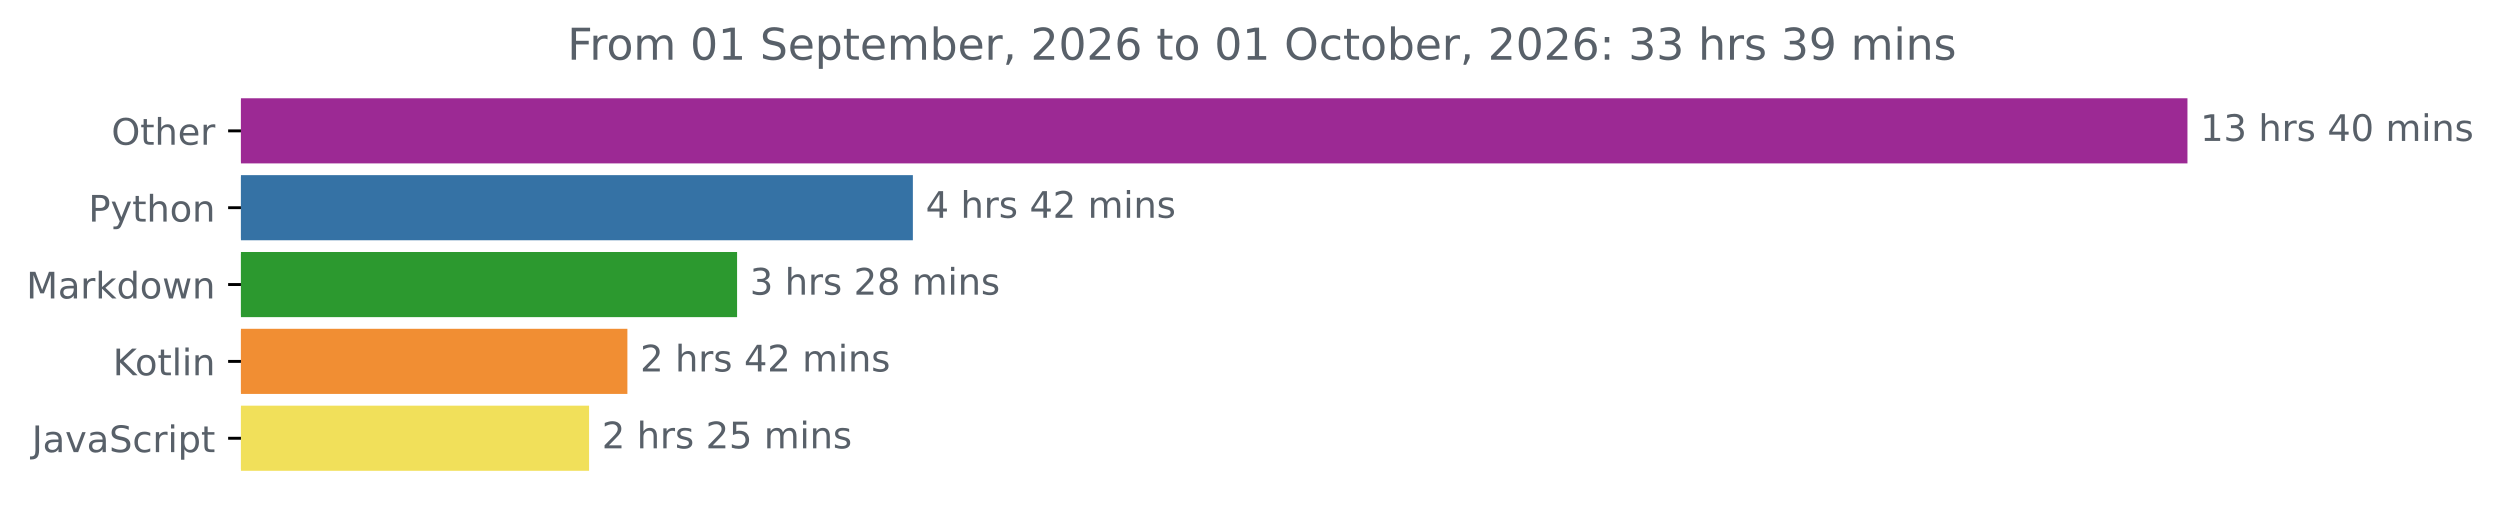
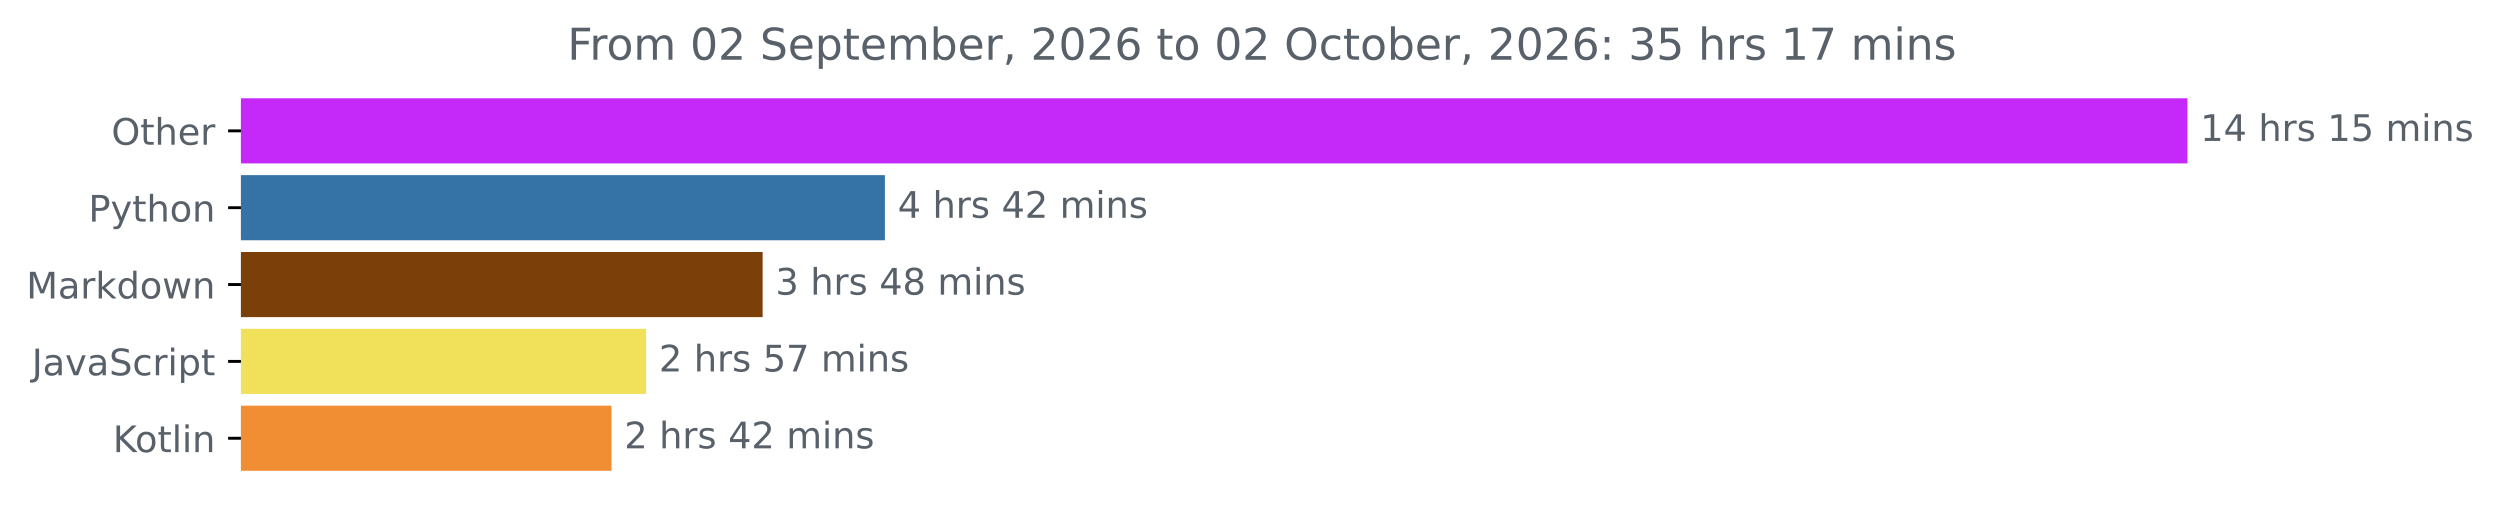
<svg xmlns="http://www.w3.org/2000/svg" xmlns:xlink="http://www.w3.org/1999/xlink" width="683.177pt" height="140.398pt" viewBox="0 0 683.177 140.398" version="1.1">
  <defs>
    <style type="text/css">*{stroke-linejoin: round; stroke-linecap: butt}</style>
  </defs>
  <g id="figure_1">
    <g id="patch_1">
      <path d="M 0 140.398  L 683.177 140.398  L 683.177 0  L 0 0  L 0 140.398  z " style="fill: none" />
    </g>
    <g id="axes_1">
      <g id="patch_2">
-         <path d="M 65.841 27.358  L 597.269 27.358  L 597.269 44.158  L 65.841 44.158  z " clip-path="url(#p66e8ced995)" style="fill: #9c2994; stroke: #9c2994; stroke-linejoin: miter" />
+         <path d="M 65.841 27.358  L 597.269 27.358  L 597.269 44.158  L 65.841 44.158  z " clip-path="url(#p9427856319)" style="fill: #c429f9; stroke: #c429f9; stroke-linejoin: miter" />
      </g>
      <g id="patch_3">
-         <path d="M 65.841 48.358  L 248.961 48.358  L 248.961 65.158  L 65.841 65.158  z " clip-path="url(#p66e8ced995)" style="fill: #3572a5; stroke: #3572a5; stroke-linejoin: miter" />
+         <path d="M 65.841 48.358  L 241.317 48.358  L 241.317 65.158  L 65.841 65.158  z " clip-path="url(#p9427856319)" style="fill: #3572a5; stroke: #3572a5; stroke-linejoin: miter" />
      </g>
      <g id="patch_4">
-         <path d="M 65.841 69.358  L 200.923 69.358  L 200.923 86.158  L 65.841 86.158  z " clip-path="url(#p66e8ced995)" style="fill: #2c992f; stroke: #2c992f; stroke-linejoin: miter" />
+         <path d="M 65.841 69.358  L 207.906 69.358  L 207.906 86.158  L 65.841 86.158  z " clip-path="url(#p9427856319)" style="fill: #7b4009; stroke: #7b4009; stroke-linejoin: miter" />
      </g>
      <g id="patch_5">
-         <path d="M 65.841 90.358  L 170.948 90.358  L 170.948 107.158  L 65.841 107.158  z " clip-path="url(#p66e8ced995)" style="fill: #f18e33; stroke: #f18e33; stroke-linejoin: miter" />
+         <path d="M 65.841 90.358  L 176.073 90.358  L 176.073 107.158  L 65.841 107.158  z " clip-path="url(#p9427856319)" style="fill: #f1e05a; stroke: #f1e05a; stroke-linejoin: miter" />
      </g>
      <g id="patch_6">
-         <path d="M 65.841 111.358  L 160.477 111.358  L 160.477 128.158  L 65.841 128.158  z " clip-path="url(#p66e8ced995)" style="fill: #f1e05a; stroke: #f1e05a; stroke-linejoin: miter" />
+         <path d="M 65.841 111.358  L 166.602 111.358  L 166.602 128.158  L 65.841 128.158  z " clip-path="url(#p9427856319)" style="fill: #f18e33; stroke: #f18e33; stroke-linejoin: miter" />
      </g>
      <g id="matplotlib.axis_1" />
      <g id="matplotlib.axis_2">
        <g id="ytick_1">
          <g id="line2d_1">
            <defs>
-               <path id="m99383e9d9d" d="M 0 0  L -3.5 0  " style="stroke: #000000; stroke-width: 0.8" />
+               <path id="m3669583896" d="M 0 0  L -3.5 0  " style="stroke: #000000; stroke-width: 0.8" />
            </defs>
            <g>
-               <use xlink:href="#m99383e9d9d" x="65.841" y="35.758" style="stroke: #000000; stroke-width: 0.8" />
+               <use xlink:href="#m3669583896" x="65.841" y="35.758" style="stroke: #000000; stroke-width: 0.8" />
            </g>
          </g>
          <g id="text_1">
            <g style="fill: #586069" transform="translate(30.44687 39.55734) scale(0.1 -0.1)">
              <defs>
                <path id="DejaVuSans-4f" d="M 2522 4238  Q 1834 4238 1429 3725  Q 1025 3213 1025 2328  Q 1025 1447 1429 934  Q 1834 422 2522 422  Q 3209 422 3611 934  Q 4013 1447 4013 2328  Q 4013 3213 3611 3725  Q 3209 4238 2522 4238  z M 2522 4750  Q 3503 4750 4090 4092  Q 4678 3434 4678 2328  Q 4678 1225 4090 567  Q 3503 -91 2522 -91  Q 1538 -91 948 565  Q 359 1222 359 2328  Q 359 3434 948 4092  Q 1538 4750 2522 4750  z " transform="scale(0.015625)" />
                <path id="DejaVuSans-74" d="M 1172 4494  L 1172 3500  L 2356 3500  L 2356 3053  L 1172 3053  L 1172 1153  Q 1172 725 1289 603  Q 1406 481 1766 481  L 2356 481  L 2356 0  L 1766 0  Q 1100 0 847 248  Q 594 497 594 1153  L 594 3053  L 172 3053  L 172 3500  L 594 3500  L 594 4494  L 1172 4494  z " transform="scale(0.015625)" />
                <path id="DejaVuSans-68" d="M 3513 2113  L 3513 0  L 2938 0  L 2938 2094  Q 2938 2591 2744 2837  Q 2550 3084 2163 3084  Q 1697 3084 1428 2787  Q 1159 2491 1159 1978  L 1159 0  L 581 0  L 581 4863  L 1159 4863  L 1159 2956  Q 1366 3272 1645 3428  Q 1925 3584 2291 3584  Q 2894 3584 3203 3211  Q 3513 2838 3513 2113  z " transform="scale(0.015625)" />
                <path id="DejaVuSans-65" d="M 3597 1894  L 3597 1613  L 953 1613  Q 991 1019 1311 708  Q 1631 397 2203 397  Q 2534 397 2845 478  Q 3156 559 3463 722  L 3463 178  Q 3153 47 2828 -22  Q 2503 -91 2169 -91  Q 1331 -91 842 396  Q 353 884 353 1716  Q 353 2575 817 3079  Q 1281 3584 2069 3584  Q 2775 3584 3186 3129  Q 3597 2675 3597 1894  z M 3022 2063  Q 3016 2534 2758 2815  Q 2500 3097 2075 3097  Q 1594 3097 1305 2825  Q 1016 2553 972 2059  L 3022 2063  z " transform="scale(0.015625)" />
                <path id="DejaVuSans-72" d="M 2631 2963  Q 2534 3019 2420 3045  Q 2306 3072 2169 3072  Q 1681 3072 1420 2755  Q 1159 2438 1159 1844  L 1159 0  L 581 0  L 581 3500  L 1159 3500  L 1159 2956  Q 1341 3275 1631 3429  Q 1922 3584 2338 3584  Q 2397 3584 2469 3576  Q 2541 3569 2628 3553  L 2631 2963  z " transform="scale(0.015625)" />
              </defs>
              <use xlink:href="#DejaVuSans-4f" />
              <use xlink:href="#DejaVuSans-74" x="78.711" />
              <use xlink:href="#DejaVuSans-68" x="117.92" />
              <use xlink:href="#DejaVuSans-65" x="181.299" />
              <use xlink:href="#DejaVuSans-72" x="242.822" />
            </g>
          </g>
        </g>
        <g id="ytick_2">
          <g id="line2d_2">
            <g>
-               <use xlink:href="#m99383e9d9d" x="65.841" y="56.758" style="stroke: #000000; stroke-width: 0.8" />
+               <use xlink:href="#m3669583896" x="65.841" y="56.758" style="stroke: #000000; stroke-width: 0.8" />
            </g>
          </g>
          <g id="text_2">
            <g style="fill: #586069" transform="translate(24.17813 60.55734) scale(0.1 -0.1)">
              <defs>
                <path id="DejaVuSans-50" d="M 1259 4147  L 1259 2394  L 2053 2394  Q 2494 2394 2734 2622  Q 2975 2850 2975 3272  Q 2975 3691 2734 3919  Q 2494 4147 2053 4147  L 1259 4147  z M 628 4666  L 2053 4666  Q 2838 4666 3239 4311  Q 3641 3956 3641 3272  Q 3641 2581 3239 2228  Q 2838 1875 2053 1875  L 1259 1875  L 1259 0  L 628 0  L 628 4666  z " transform="scale(0.015625)" />
                <path id="DejaVuSans-79" d="M 2059 -325  Q 1816 -950 1584 -1140  Q 1353 -1331 966 -1331  L 506 -1331  L 506 -850  L 844 -850  Q 1081 -850 1212 -737  Q 1344 -625 1503 -206  L 1606 56  L 191 3500  L 800 3500  L 1894 763  L 2988 3500  L 3597 3500  L 2059 -325  z " transform="scale(0.015625)" />
                <path id="DejaVuSans-6f" d="M 1959 3097  Q 1497 3097 1228 2736  Q 959 2375 959 1747  Q 959 1119 1226 758  Q 1494 397 1959 397  Q 2419 397 2687 759  Q 2956 1122 2956 1747  Q 2956 2369 2687 2733  Q 2419 3097 1959 3097  z M 1959 3584  Q 2709 3584 3137 3096  Q 3566 2609 3566 1747  Q 3566 888 3137 398  Q 2709 -91 1959 -91  Q 1206 -91 779 398  Q 353 888 353 1747  Q 353 2609 779 3096  Q 1206 3584 1959 3584  z " transform="scale(0.015625)" />
                <path id="DejaVuSans-6e" d="M 3513 2113  L 3513 0  L 2938 0  L 2938 2094  Q 2938 2591 2744 2837  Q 2550 3084 2163 3084  Q 1697 3084 1428 2787  Q 1159 2491 1159 1978  L 1159 0  L 581 0  L 581 3500  L 1159 3500  L 1159 2956  Q 1366 3272 1645 3428  Q 1925 3584 2291 3584  Q 2894 3584 3203 3211  Q 3513 2838 3513 2113  z " transform="scale(0.015625)" />
              </defs>
              <use xlink:href="#DejaVuSans-50" />
              <use xlink:href="#DejaVuSans-79" x="60.303" />
              <use xlink:href="#DejaVuSans-74" x="119.482" />
              <use xlink:href="#DejaVuSans-68" x="158.691" />
              <use xlink:href="#DejaVuSans-6f" x="222.07" />
              <use xlink:href="#DejaVuSans-6e" x="283.252" />
            </g>
          </g>
        </g>
        <g id="ytick_3">
          <g id="line2d_3">
            <g>
-               <use xlink:href="#m99383e9d9d" x="65.841" y="77.758" style="stroke: #000000; stroke-width: 0.8" />
+               <use xlink:href="#m3669583896" x="65.841" y="77.758" style="stroke: #000000; stroke-width: 0.8" />
            </g>
          </g>
          <g id="text_3">
            <g style="fill: #586069" transform="translate(7.2 81.55734) scale(0.1 -0.1)">
              <defs>
                <path id="DejaVuSans-4d" d="M 628 4666  L 1569 4666  L 2759 1491  L 3956 4666  L 4897 4666  L 4897 0  L 4281 0  L 4281 4097  L 3078 897  L 2444 897  L 1241 4097  L 1241 0  L 628 0  L 628 4666  z " transform="scale(0.015625)" />
                <path id="DejaVuSans-61" d="M 2194 1759  Q 1497 1759 1228 1600  Q 959 1441 959 1056  Q 959 750 1161 570  Q 1363 391 1709 391  Q 2188 391 2477 730  Q 2766 1069 2766 1631  L 2766 1759  L 2194 1759  z M 3341 1997  L 3341 0  L 2766 0  L 2766 531  Q 2569 213 2275 61  Q 1981 -91 1556 -91  Q 1019 -91 701 211  Q 384 513 384 1019  Q 384 1609 779 1909  Q 1175 2209 1959 2209  L 2766 2209  L 2766 2266  Q 2766 2663 2505 2880  Q 2244 3097 1772 3097  Q 1472 3097 1187 3025  Q 903 2953 641 2809  L 641 3341  Q 956 3463 1253 3523  Q 1550 3584 1831 3584  Q 2591 3584 2966 3190  Q 3341 2797 3341 1997  z " transform="scale(0.015625)" />
                <path id="DejaVuSans-6b" d="M 581 4863  L 1159 4863  L 1159 1991  L 2875 3500  L 3609 3500  L 1753 1863  L 3688 0  L 2938 0  L 1159 1709  L 1159 0  L 581 0  L 581 4863  z " transform="scale(0.015625)" />
                <path id="DejaVuSans-64" d="M 2906 2969  L 2906 4863  L 3481 4863  L 3481 0  L 2906 0  L 2906 525  Q 2725 213 2448 61  Q 2172 -91 1784 -91  Q 1150 -91 751 415  Q 353 922 353 1747  Q 353 2572 751 3078  Q 1150 3584 1784 3584  Q 2172 3584 2448 3432  Q 2725 3281 2906 2969  z M 947 1747  Q 947 1113 1208 752  Q 1469 391 1925 391  Q 2381 391 2643 752  Q 2906 1113 2906 1747  Q 2906 2381 2643 2742  Q 2381 3103 1925 3103  Q 1469 3103 1208 2742  Q 947 2381 947 1747  z " transform="scale(0.015625)" />
                <path id="DejaVuSans-77" d="M 269 3500  L 844 3500  L 1563 769  L 2278 3500  L 2956 3500  L 3675 769  L 4391 3500  L 4966 3500  L 4050 0  L 3372 0  L 2619 2869  L 1863 0  L 1184 0  L 269 3500  z " transform="scale(0.015625)" />
              </defs>
              <use xlink:href="#DejaVuSans-4d" />
              <use xlink:href="#DejaVuSans-61" x="86.279" />
              <use xlink:href="#DejaVuSans-72" x="147.559" />
              <use xlink:href="#DejaVuSans-6b" x="188.672" />
              <use xlink:href="#DejaVuSans-64" x="246.582" />
              <use xlink:href="#DejaVuSans-6f" x="310.059" />
              <use xlink:href="#DejaVuSans-77" x="371.24" />
              <use xlink:href="#DejaVuSans-6e" x="453.027" />
            </g>
          </g>
        </g>
        <g id="ytick_4">
          <g id="line2d_4">
            <g>
-               <use xlink:href="#m99383e9d9d" x="65.841" y="98.758" style="stroke: #000000; stroke-width: 0.8" />
+               <use xlink:href="#m3669583896" x="65.841" y="98.758" style="stroke: #000000; stroke-width: 0.8" />
            </g>
          </g>
          <g id="text_4">
-             <g style="fill: #586069" transform="translate(30.85 102.5573) scale(0.1 -0.1)">
-               <defs>
-                 <path id="DejaVuSans-4b" d="M 628 4666  L 1259 4666  L 1259 2694  L 3353 4666  L 4166 4666  L 1850 2491  L 4331 0  L 3500 0  L 1259 2247  L 1259 0  L 628 0  L 628 4666  z " transform="scale(0.015625)" />
-                 <path id="DejaVuSans-6c" d="M 603 4863  L 1178 4863  L 1178 0  L 603 0  L 603 4863  z " transform="scale(0.015625)" />
-                 <path id="DejaVuSans-69" d="M 603 3500  L 1178 3500  L 1178 0  L 603 0  L 603 3500  z M 603 4863  L 1178 4863  L 1178 4134  L 603 4134  L 603 4863  z " transform="scale(0.015625)" />
-               </defs>
-               <use xlink:href="#DejaVuSans-4b" />
-               <use xlink:href="#DejaVuSans-6f" x="60.576" />
-               <use xlink:href="#DejaVuSans-74" x="121.758" />
-               <use xlink:href="#DejaVuSans-6c" x="160.967" />
-               <use xlink:href="#DejaVuSans-69" x="188.75" />
-               <use xlink:href="#DejaVuSans-6e" x="216.533" />
-             </g>
-           </g>
-         </g>
-         <g id="ytick_5">
-           <g id="line2d_5">
-             <g>
-               <use xlink:href="#m99383e9d9d" x="65.841" y="119.758" style="stroke: #000000; stroke-width: 0.8" />
-             </g>
-           </g>
-           <g id="text_5">
-             <g style="fill: #586069" transform="translate(8.710938 123.5573) scale(0.1 -0.1)">
+             <g style="fill: #586069" transform="translate(8.710938 102.5573) scale(0.1 -0.1)">
              <defs>
                <path id="DejaVuSans-4a" d="M 628 4666  L 1259 4666  L 1259 325  Q 1259 -519 939 -900  Q 619 -1281 -91 -1281  L -331 -1281  L -331 -750  L -134 -750  Q 284 -750 456 -515  Q 628 -281 628 325  L 628 4666  z " transform="scale(0.015625)" />
                <path id="DejaVuSans-76" d="M 191 3500  L 800 3500  L 1894 563  L 2988 3500  L 3597 3500  L 2284 0  L 1503 0  L 191 3500  z " transform="scale(0.015625)" />
                <path id="DejaVuSans-53" d="M 3425 4513  L 3425 3897  Q 3066 4069 2747 4153  Q 2428 4238 2131 4238  Q 1616 4238 1336 4038  Q 1056 3838 1056 3469  Q 1056 3159 1242 3001  Q 1428 2844 1947 2747  L 2328 2669  Q 3034 2534 3370 2195  Q 3706 1856 3706 1288  Q 3706 609 3251 259  Q 2797 -91 1919 -91  Q 1588 -91 1214 -16  Q 841 59 441 206  L 441 856  Q 825 641 1194 531  Q 1563 422 1919 422  Q 2459 422 2753 634  Q 3047 847 3047 1241  Q 3047 1584 2836 1778  Q 2625 1972 2144 2069  L 1759 2144  Q 1053 2284 737 2584  Q 422 2884 422 3419  Q 422 4038 858 4394  Q 1294 4750 2059 4750  Q 2388 4750 2728 4690  Q 3069 4631 3425 4513  z " transform="scale(0.015625)" />
                <path id="DejaVuSans-63" d="M 3122 3366  L 3122 2828  Q 2878 2963 2633 3030  Q 2388 3097 2138 3097  Q 1578 3097 1268 2742  Q 959 2388 959 1747  Q 959 1106 1268 751  Q 1578 397 2138 397  Q 2388 397 2633 464  Q 2878 531 3122 666  L 3122 134  Q 2881 22 2623 -34  Q 2366 -91 2075 -91  Q 1284 -91 818 406  Q 353 903 353 1747  Q 353 2603 823 3093  Q 1294 3584 2113 3584  Q 2378 3584 2631 3529  Q 2884 3475 3122 3366  z " transform="scale(0.015625)" />
+                 <path id="DejaVuSans-69" d="M 603 3500  L 1178 3500  L 1178 0  L 603 0  L 603 3500  z M 603 4863  L 1178 4863  L 1178 4134  L 603 4134  L 603 4863  z " transform="scale(0.015625)" />
                <path id="DejaVuSans-70" d="M 1159 525  L 1159 -1331  L 581 -1331  L 581 3500  L 1159 3500  L 1159 2969  Q 1341 3281 1617 3432  Q 1894 3584 2278 3584  Q 2916 3584 3314 3078  Q 3713 2572 3713 1747  Q 3713 922 3314 415  Q 2916 -91 2278 -91  Q 1894 -91 1617 61  Q 1341 213 1159 525  z M 3116 1747  Q 3116 2381 2855 2742  Q 2594 3103 2138 3103  Q 1681 3103 1420 2742  Q 1159 2381 1159 1747  Q 1159 1113 1420 752  Q 1681 391 2138 391  Q 2594 391 2855 752  Q 3116 1113 3116 1747  z " transform="scale(0.015625)" />
              </defs>
              <use xlink:href="#DejaVuSans-4a" />
              <use xlink:href="#DejaVuSans-61" x="29.492" />
              <use xlink:href="#DejaVuSans-76" x="90.771" />
              <use xlink:href="#DejaVuSans-61" x="149.951" />
              <use xlink:href="#DejaVuSans-53" x="211.23" />
              <use xlink:href="#DejaVuSans-63" x="274.707" />
              <use xlink:href="#DejaVuSans-72" x="329.688" />
              <use xlink:href="#DejaVuSans-69" x="370.801" />
              <use xlink:href="#DejaVuSans-70" x="398.584" />
              <use xlink:href="#DejaVuSans-74" x="462.061" />
            </g>
          </g>
        </g>
+         <g id="ytick_5">
+           <g id="line2d_5">
+             <g>
+               <use xlink:href="#m3669583896" x="65.841" y="119.758" style="stroke: #000000; stroke-width: 0.8" />
+             </g>
+           </g>
+           <g id="text_5">
+             <g style="fill: #586069" transform="translate(30.85 123.5573) scale(0.1 -0.1)">
+               <defs>
+                 <path id="DejaVuSans-4b" d="M 628 4666  L 1259 4666  L 1259 2694  L 3353 4666  L 4166 4666  L 1850 2491  L 4331 0  L 3500 0  L 1259 2247  L 1259 0  L 628 0  L 628 4666  z " transform="scale(0.015625)" />
+                 <path id="DejaVuSans-6c" d="M 603 4863  L 1178 4863  L 1178 0  L 603 0  L 603 4863  z " transform="scale(0.015625)" />
+               </defs>
+               <use xlink:href="#DejaVuSans-4b" />
+               <use xlink:href="#DejaVuSans-6f" x="60.576" />
+               <use xlink:href="#DejaVuSans-74" x="121.758" />
+               <use xlink:href="#DejaVuSans-6c" x="160.967" />
+               <use xlink:href="#DejaVuSans-69" x="188.75" />
+               <use xlink:href="#DejaVuSans-6e" x="216.533" />
+             </g>
+           </g>
+         </g>
      </g>
      <g id="text_6">
        <g style="fill: #586069" transform="translate(601.2692 38.5175) scale(0.1 -0.1)">
          <defs>
            <path id="DejaVuSans-31" d="M 794 531  L 1825 531  L 1825 4091  L 703 3866  L 703 4441  L 1819 4666  L 2450 4666  L 2450 531  L 3481 531  L 3481 0  L 794 0  L 794 531  z " transform="scale(0.015625)" />
-             <path id="DejaVuSans-33" d="M 2597 2516  Q 3050 2419 3304 2112  Q 3559 1806 3559 1356  Q 3559 666 3084 287  Q 2609 -91 1734 -91  Q 1441 -91 1130 -33  Q 819 25 488 141  L 488 750  Q 750 597 1062 519  Q 1375 441 1716 441  Q 2309 441 2620 675  Q 2931 909 2931 1356  Q 2931 1769 2642 2001  Q 2353 2234 1838 2234  L 1294 2234  L 1294 2753  L 1863 2753  Q 2328 2753 2575 2939  Q 2822 3125 2822 3475  Q 2822 3834 2567 4026  Q 2313 4219 1838 4219  Q 1578 4219 1281 4162  Q 984 4106 628 3988  L 628 4550  Q 988 4650 1302 4700  Q 1616 4750 1894 4750  Q 2613 4750 3031 4423  Q 3450 4097 3450 3541  Q 3450 3153 3228 2886  Q 3006 2619 2597 2516  z " transform="scale(0.015625)" />
+             <path id="DejaVuSans-34" d="M 2419 4116  L 825 1625  L 2419 1625  L 2419 4116  z M 2253 4666  L 3047 4666  L 3047 1625  L 3713 1625  L 3713 1100  L 3047 1100  L 3047 0  L 2419 0  L 2419 1100  L 313 1100  L 313 1709  L 2253 4666  z " transform="scale(0.015625)" />
            <path id="DejaVuSans-20" transform="scale(0.015625)" />
            <path id="DejaVuSans-73" d="M 2834 3397  L 2834 2853  Q 2591 2978 2328 3040  Q 2066 3103 1784 3103  Q 1356 3103 1142 2972  Q 928 2841 928 2578  Q 928 2378 1081 2264  Q 1234 2150 1697 2047  L 1894 2003  Q 2506 1872 2764 1633  Q 3022 1394 3022 966  Q 3022 478 2636 193  Q 2250 -91 1575 -91  Q 1294 -91 989 -36  Q 684 19 347 128  L 347 722  Q 666 556 975 473  Q 1284 391 1588 391  Q 1994 391 2212 530  Q 2431 669 2431 922  Q 2431 1156 2273 1281  Q 2116 1406 1581 1522  L 1381 1569  Q 847 1681 609 1914  Q 372 2147 372 2553  Q 372 3047 722 3315  Q 1072 3584 1716 3584  Q 2034 3584 2315 3537  Q 2597 3491 2834 3397  z " transform="scale(0.015625)" />
-             <path id="DejaVuSans-34" d="M 2419 4116  L 825 1625  L 2419 1625  L 2419 4116  z M 2253 4666  L 3047 4666  L 3047 1625  L 3713 1625  L 3713 1100  L 3047 1100  L 3047 0  L 2419 0  L 2419 1100  L 313 1100  L 313 1709  L 2253 4666  z " transform="scale(0.015625)" />
-             <path id="DejaVuSans-30" d="M 2034 4250  Q 1547 4250 1301 3770  Q 1056 3291 1056 2328  Q 1056 1369 1301 889  Q 1547 409 2034 409  Q 2525 409 2770 889  Q 3016 1369 3016 2328  Q 3016 3291 2770 3770  Q 2525 4250 2034 4250  z M 2034 4750  Q 2819 4750 3233 4129  Q 3647 3509 3647 2328  Q 3647 1150 3233 529  Q 2819 -91 2034 -91  Q 1250 -91 836 529  Q 422 1150 422 2328  Q 422 3509 836 4129  Q 1250 4750 2034 4750  z " transform="scale(0.015625)" />
+             <path id="DejaVuSans-35" d="M 691 4666  L 3169 4666  L 3169 4134  L 1269 4134  L 1269 2991  Q 1406 3038 1543 3061  Q 1681 3084 1819 3084  Q 2600 3084 3056 2656  Q 3513 2228 3513 1497  Q 3513 744 3044 326  Q 2575 -91 1722 -91  Q 1428 -91 1123 -41  Q 819 9 494 109  L 494 744  Q 775 591 1075 516  Q 1375 441 1709 441  Q 2250 441 2565 725  Q 2881 1009 2881 1497  Q 2881 1984 2565 2268  Q 2250 2553 1709 2553  Q 1456 2553 1204 2497  Q 953 2441 691 2322  L 691 4666  z " transform="scale(0.015625)" />
            <path id="DejaVuSans-6d" d="M 3328 2828  Q 3544 3216 3844 3400  Q 4144 3584 4550 3584  Q 5097 3584 5394 3201  Q 5691 2819 5691 2113  L 5691 0  L 5113 0  L 5113 2094  Q 5113 2597 4934 2840  Q 4756 3084 4391 3084  Q 3944 3084 3684 2787  Q 3425 2491 3425 1978  L 3425 0  L 2847 0  L 2847 2094  Q 2847 2600 2669 2842  Q 2491 3084 2119 3084  Q 1678 3084 1418 2786  Q 1159 2488 1159 1978  L 1159 0  L 581 0  L 581 3500  L 1159 3500  L 1159 2956  Q 1356 3278 1631 3431  Q 1906 3584 2284 3584  Q 2666 3584 2933 3390  Q 3200 3197 3328 2828  z " transform="scale(0.015625)" />
          </defs>
          <use xlink:href="#DejaVuSans-31" />
-           <use xlink:href="#DejaVuSans-33" x="63.623" />
+           <use xlink:href="#DejaVuSans-34" x="63.623" />
          <use xlink:href="#DejaVuSans-20" x="127.246" />
          <use xlink:href="#DejaVuSans-68" x="159.033" />
          <use xlink:href="#DejaVuSans-72" x="222.412" />
          <use xlink:href="#DejaVuSans-73" x="263.525" />
          <use xlink:href="#DejaVuSans-20" x="315.625" />
-           <use xlink:href="#DejaVuSans-34" x="347.412" />
-           <use xlink:href="#DejaVuSans-30" x="411.035" />
+           <use xlink:href="#DejaVuSans-31" x="347.412" />
+           <use xlink:href="#DejaVuSans-35" x="411.035" />
          <use xlink:href="#DejaVuSans-20" x="474.658" />
          <use xlink:href="#DejaVuSans-6d" x="506.445" />
          <use xlink:href="#DejaVuSans-69" x="603.857" />
          <use xlink:href="#DejaVuSans-6e" x="631.641" />
          <use xlink:href="#DejaVuSans-73" x="695.02" />
        </g>
      </g>
      <g id="text_7">
-         <g style="fill: #586069" transform="translate(252.961 59.5175) scale(0.1 -0.1)">
+         <g style="fill: #586069" transform="translate(245.3173 59.5175) scale(0.1 -0.1)">
          <defs>
            <path id="DejaVuSans-32" d="M 1228 531  L 3431 531  L 3431 0  L 469 0  L 469 531  Q 828 903 1448 1529  Q 2069 2156 2228 2338  Q 2531 2678 2651 2914  Q 2772 3150 2772 3378  Q 2772 3750 2511 3984  Q 2250 4219 1831 4219  Q 1534 4219 1204 4116  Q 875 4013 500 3803  L 500 4441  Q 881 4594 1212 4672  Q 1544 4750 1819 4750  Q 2544 4750 2975 4387  Q 3406 4025 3406 3419  Q 3406 3131 3298 2873  Q 3191 2616 2906 2266  Q 2828 2175 2409 1742  Q 1991 1309 1228 531  z " transform="scale(0.015625)" />
          </defs>
          <use xlink:href="#DejaVuSans-34" />
          <use xlink:href="#DejaVuSans-20" x="63.623" />
          <use xlink:href="#DejaVuSans-68" x="95.41" />
          <use xlink:href="#DejaVuSans-72" x="158.789" />
          <use xlink:href="#DejaVuSans-73" x="199.902" />
          <use xlink:href="#DejaVuSans-20" x="252.002" />
          <use xlink:href="#DejaVuSans-34" x="283.789" />
          <use xlink:href="#DejaVuSans-32" x="347.412" />
          <use xlink:href="#DejaVuSans-20" x="411.035" />
          <use xlink:href="#DejaVuSans-6d" x="442.822" />
          <use xlink:href="#DejaVuSans-69" x="540.234" />
          <use xlink:href="#DejaVuSans-6e" x="568.018" />
          <use xlink:href="#DejaVuSans-73" x="631.396" />
        </g>
      </g>
      <g id="text_8">
-         <g style="fill: #586069" transform="translate(204.923 80.5175) scale(0.1 -0.1)">
-           <defs>
+         <g style="fill: #586069" transform="translate(211.9057 80.5175) scale(0.1 -0.1)">
+           <defs>
+             <path id="DejaVuSans-33" d="M 2597 2516  Q 3050 2419 3304 2112  Q 3559 1806 3559 1356  Q 3559 666 3084 287  Q 2609 -91 1734 -91  Q 1441 -91 1130 -33  Q 819 25 488 141  L 488 750  Q 750 597 1062 519  Q 1375 441 1716 441  Q 2309 441 2620 675  Q 2931 909 2931 1356  Q 2931 1769 2642 2001  Q 2353 2234 1838 2234  L 1294 2234  L 1294 2753  L 1863 2753  Q 2328 2753 2575 2939  Q 2822 3125 2822 3475  Q 2822 3834 2567 4026  Q 2313 4219 1838 4219  Q 1578 4219 1281 4162  Q 984 4106 628 3988  L 628 4550  Q 988 4650 1302 4700  Q 1616 4750 1894 4750  Q 2613 4750 3031 4423  Q 3450 4097 3450 3541  Q 3450 3153 3228 2886  Q 3006 2619 2597 2516  z " transform="scale(0.015625)" />
            <path id="DejaVuSans-38" d="M 2034 2216  Q 1584 2216 1326 1975  Q 1069 1734 1069 1313  Q 1069 891 1326 650  Q 1584 409 2034 409  Q 2484 409 2743 651  Q 3003 894 3003 1313  Q 3003 1734 2745 1975  Q 2488 2216 2034 2216  z M 1403 2484  Q 997 2584 770 2862  Q 544 3141 544 3541  Q 544 4100 942 4425  Q 1341 4750 2034 4750  Q 2731 4750 3128 4425  Q 3525 4100 3525 3541  Q 3525 3141 3298 2862  Q 3072 2584 2669 2484  Q 3125 2378 3379 2068  Q 3634 1759 3634 1313  Q 3634 634 3220 271  Q 2806 -91 2034 -91  Q 1263 -91 848 271  Q 434 634 434 1313  Q 434 1759 690 2068  Q 947 2378 1403 2484  z M 1172 3481  Q 1172 3119 1398 2916  Q 1625 2713 2034 2713  Q 2441 2713 2670 2916  Q 2900 3119 2900 3481  Q 2900 3844 2670 4047  Q 2441 4250 2034 4250  Q 1625 4250 1398 4047  Q 1172 3844 1172 3481  z " transform="scale(0.015625)" />
          </defs>
          <use xlink:href="#DejaVuSans-33" />
          <use xlink:href="#DejaVuSans-20" x="63.623" />
          <use xlink:href="#DejaVuSans-68" x="95.41" />
          <use xlink:href="#DejaVuSans-72" x="158.789" />
          <use xlink:href="#DejaVuSans-73" x="199.902" />
          <use xlink:href="#DejaVuSans-20" x="252.002" />
-           <use xlink:href="#DejaVuSans-32" x="283.789" />
+           <use xlink:href="#DejaVuSans-34" x="283.789" />
          <use xlink:href="#DejaVuSans-38" x="347.412" />
          <use xlink:href="#DejaVuSans-20" x="411.035" />
          <use xlink:href="#DejaVuSans-6d" x="442.822" />
          <use xlink:href="#DejaVuSans-69" x="540.234" />
          <use xlink:href="#DejaVuSans-6e" x="568.018" />
          <use xlink:href="#DejaVuSans-73" x="631.396" />
        </g>
      </g>
      <g id="text_9">
-         <g style="fill: #586069" transform="translate(174.9483 101.5175) scale(0.1 -0.1)">
+         <g style="fill: #586069" transform="translate(180.0726 101.5175) scale(0.1 -0.1)">
+           <defs>
+             <path id="DejaVuSans-37" d="M 525 4666  L 3525 4666  L 3525 4397  L 1831 0  L 1172 0  L 2766 4134  L 525 4134  L 525 4666  z " transform="scale(0.015625)" />
+           </defs>
+           <use xlink:href="#DejaVuSans-32" />
+           <use xlink:href="#DejaVuSans-20" x="63.623" />
+           <use xlink:href="#DejaVuSans-68" x="95.41" />
+           <use xlink:href="#DejaVuSans-72" x="158.789" />
+           <use xlink:href="#DejaVuSans-73" x="199.902" />
+           <use xlink:href="#DejaVuSans-20" x="252.002" />
+           <use xlink:href="#DejaVuSans-35" x="283.789" />
+           <use xlink:href="#DejaVuSans-37" x="347.412" />
+           <use xlink:href="#DejaVuSans-20" x="411.035" />
+           <use xlink:href="#DejaVuSans-6d" x="442.822" />
+           <use xlink:href="#DejaVuSans-69" x="540.234" />
+           <use xlink:href="#DejaVuSans-6e" x="568.018" />
+           <use xlink:href="#DejaVuSans-73" x="631.396" />
+         </g>
+       </g>
+       <g id="text_10">
+         <g style="fill: #586069" transform="translate(170.6016 122.5175) scale(0.1 -0.1)">
          <use xlink:href="#DejaVuSans-32" />
          <use xlink:href="#DejaVuSans-20" x="63.623" />
          <use xlink:href="#DejaVuSans-68" x="95.41" />
          <use xlink:href="#DejaVuSans-72" x="158.789" />
          <use xlink:href="#DejaVuSans-73" x="199.902" />
          <use xlink:href="#DejaVuSans-20" x="252.002" />
          <use xlink:href="#DejaVuSans-34" x="283.789" />
          <use xlink:href="#DejaVuSans-32" x="347.412" />
          <use xlink:href="#DejaVuSans-20" x="411.035" />
          <use xlink:href="#DejaVuSans-6d" x="442.822" />
          <use xlink:href="#DejaVuSans-69" x="540.234" />
          <use xlink:href="#DejaVuSans-6e" x="568.018" />
          <use xlink:href="#DejaVuSans-73" x="631.396" />
        </g>
      </g>
-       <g id="text_10">
-         <g style="fill: #586069" transform="translate(164.4768 122.5175) scale(0.1 -0.1)">
-           <defs>
-             <path id="DejaVuSans-35" d="M 691 4666  L 3169 4666  L 3169 4134  L 1269 4134  L 1269 2991  Q 1406 3038 1543 3061  Q 1681 3084 1819 3084  Q 2600 3084 3056 2656  Q 3513 2228 3513 1497  Q 3513 744 3044 326  Q 2575 -91 1722 -91  Q 1428 -91 1123 -41  Q 819 9 494 109  L 494 744  Q 775 591 1075 516  Q 1375 441 1709 441  Q 2250 441 2565 725  Q 2881 1009 2881 1497  Q 2881 1984 2565 2268  Q 2250 2553 1709 2553  Q 1456 2553 1204 2497  Q 953 2441 691 2322  L 691 4666  z " transform="scale(0.015625)" />
-           </defs>
-           <use xlink:href="#DejaVuSans-32" />
-           <use xlink:href="#DejaVuSans-20" x="63.623" />
-           <use xlink:href="#DejaVuSans-68" x="95.41" />
-           <use xlink:href="#DejaVuSans-72" x="158.789" />
-           <use xlink:href="#DejaVuSans-73" x="199.902" />
-           <use xlink:href="#DejaVuSans-20" x="252.002" />
-           <use xlink:href="#DejaVuSans-32" x="283.789" />
-           <use xlink:href="#DejaVuSans-35" x="347.412" />
-           <use xlink:href="#DejaVuSans-20" x="411.035" />
-           <use xlink:href="#DejaVuSans-6d" x="442.822" />
-           <use xlink:href="#DejaVuSans-69" x="540.234" />
-           <use xlink:href="#DejaVuSans-6e" x="568.018" />
-           <use xlink:href="#DejaVuSans-73" x="631.396" />
-         </g>
-       </g>
      <g id="text_11">
        <g style="fill: #586069" transform="translate(155.0503 16.31812) scale(0.12 -0.12)">
          <defs>
            <path id="DejaVuSans-46" d="M 628 4666  L 3309 4666  L 3309 4134  L 1259 4134  L 1259 2759  L 3109 2759  L 3109 2228  L 1259 2228  L 1259 0  L 628 0  L 628 4666  z " transform="scale(0.015625)" />
+             <path id="DejaVuSans-30" d="M 2034 4250  Q 1547 4250 1301 3770  Q 1056 3291 1056 2328  Q 1056 1369 1301 889  Q 1547 409 2034 409  Q 2525 409 2770 889  Q 3016 1369 3016 2328  Q 3016 3291 2770 3770  Q 2525 4250 2034 4250  z M 2034 4750  Q 2819 4750 3233 4129  Q 3647 3509 3647 2328  Q 3647 1150 3233 529  Q 2819 -91 2034 -91  Q 1250 -91 836 529  Q 422 1150 422 2328  Q 422 3509 836 4129  Q 1250 4750 2034 4750  z " transform="scale(0.015625)" />
            <path id="DejaVuSans-62" d="M 3116 1747  Q 3116 2381 2855 2742  Q 2594 3103 2138 3103  Q 1681 3103 1420 2742  Q 1159 2381 1159 1747  Q 1159 1113 1420 752  Q 1681 391 2138 391  Q 2594 391 2855 752  Q 3116 1113 3116 1747  z M 1159 2969  Q 1341 3281 1617 3432  Q 1894 3584 2278 3584  Q 2916 3584 3314 3078  Q 3713 2572 3713 1747  Q 3713 922 3314 415  Q 2916 -91 2278 -91  Q 1894 -91 1617 61  Q 1341 213 1159 525  L 1159 0  L 581 0  L 581 4863  L 1159 4863  L 1159 2969  z " transform="scale(0.015625)" />
            <path id="DejaVuSans-2c" d="M 750 794  L 1409 794  L 1409 256  L 897 -744  L 494 -744  L 750 256  L 750 794  z " transform="scale(0.015625)" />
            <path id="DejaVuSans-36" d="M 2113 2584  Q 1688 2584 1439 2293  Q 1191 2003 1191 1497  Q 1191 994 1439 701  Q 1688 409 2113 409  Q 2538 409 2786 701  Q 3034 994 3034 1497  Q 3034 2003 2786 2293  Q 2538 2584 2113 2584  z M 3366 4563  L 3366 3988  Q 3128 4100 2886 4159  Q 2644 4219 2406 4219  Q 1781 4219 1451 3797  Q 1122 3375 1075 2522  Q 1259 2794 1537 2939  Q 1816 3084 2150 3084  Q 2853 3084 3261 2657  Q 3669 2231 3669 1497  Q 3669 778 3244 343  Q 2819 -91 2113 -91  Q 1303 -91 875 529  Q 447 1150 447 2328  Q 447 3434 972 4092  Q 1497 4750 2381 4750  Q 2619 4750 2861 4703  Q 3103 4656 3366 4563  z " transform="scale(0.015625)" />
            <path id="DejaVuSans-3a" d="M 750 794  L 1409 794  L 1409 0  L 750 0  L 750 794  z M 750 3309  L 1409 3309  L 1409 2516  L 750 2516  L 750 3309  z " transform="scale(0.015625)" />
-             <path id="DejaVuSans-39" d="M 703 97  L 703 672  Q 941 559 1184 500  Q 1428 441 1663 441  Q 2288 441 2617 861  Q 2947 1281 2994 2138  Q 2813 1869 2534 1725  Q 2256 1581 1919 1581  Q 1219 1581 811 2004  Q 403 2428 403 3163  Q 403 3881 828 4315  Q 1253 4750 1959 4750  Q 2769 4750 3195 4129  Q 3622 3509 3622 2328  Q 3622 1225 3098 567  Q 2575 -91 1691 -91  Q 1453 -91 1209 -44  Q 966 3 703 97  z M 1959 2075  Q 2384 2075 2632 2365  Q 2881 2656 2881 3163  Q 2881 3666 2632 3958  Q 2384 4250 1959 4250  Q 1534 4250 1286 3958  Q 1038 3666 1038 3163  Q 1038 2656 1286 2365  Q 1534 2075 1959 2075  z " transform="scale(0.015625)" />
          </defs>
          <use xlink:href="#DejaVuSans-46" />
          <use xlink:href="#DejaVuSans-72" x="50.27" />
          <use xlink:href="#DejaVuSans-6f" x="89.133" />
          <use xlink:href="#DejaVuSans-6d" x="150.314" />
          <use xlink:href="#DejaVuSans-20" x="247.727" />
          <use xlink:href="#DejaVuSans-30" x="279.514" />
-           <use xlink:href="#DejaVuSans-31" x="343.137" />
+           <use xlink:href="#DejaVuSans-32" x="343.137" />
          <use xlink:href="#DejaVuSans-20" x="406.76" />
          <use xlink:href="#DejaVuSans-53" x="438.547" />
          <use xlink:href="#DejaVuSans-65" x="502.023" />
          <use xlink:href="#DejaVuSans-70" x="563.547" />
          <use xlink:href="#DejaVuSans-74" x="627.023" />
          <use xlink:href="#DejaVuSans-65" x="666.232" />
          <use xlink:href="#DejaVuSans-6d" x="727.756" />
          <use xlink:href="#DejaVuSans-62" x="825.168" />
          <use xlink:href="#DejaVuSans-65" x="888.645" />
          <use xlink:href="#DejaVuSans-72" x="950.168" />
          <use xlink:href="#DejaVuSans-2c" x="991.281" />
          <use xlink:href="#DejaVuSans-20" x="1023.068" />
          <use xlink:href="#DejaVuSans-32" x="1054.855" />
          <use xlink:href="#DejaVuSans-30" x="1118.479" />
          <use xlink:href="#DejaVuSans-32" x="1182.102" />
          <use xlink:href="#DejaVuSans-36" x="1245.725" />
          <use xlink:href="#DejaVuSans-20" x="1309.348" />
          <use xlink:href="#DejaVuSans-74" x="1341.135" />
          <use xlink:href="#DejaVuSans-6f" x="1380.344" />
          <use xlink:href="#DejaVuSans-20" x="1441.525" />
          <use xlink:href="#DejaVuSans-30" x="1473.312" />
-           <use xlink:href="#DejaVuSans-31" x="1536.936" />
+           <use xlink:href="#DejaVuSans-32" x="1536.936" />
          <use xlink:href="#DejaVuSans-20" x="1600.559" />
          <use xlink:href="#DejaVuSans-4f" x="1632.346" />
          <use xlink:href="#DejaVuSans-63" x="1711.057" />
          <use xlink:href="#DejaVuSans-74" x="1766.037" />
          <use xlink:href="#DejaVuSans-6f" x="1805.246" />
          <use xlink:href="#DejaVuSans-62" x="1866.428" />
          <use xlink:href="#DejaVuSans-65" x="1929.904" />
          <use xlink:href="#DejaVuSans-72" x="1991.428" />
          <use xlink:href="#DejaVuSans-2c" x="2032.541" />
          <use xlink:href="#DejaVuSans-20" x="2064.328" />
          <use xlink:href="#DejaVuSans-32" x="2096.115" />
          <use xlink:href="#DejaVuSans-30" x="2159.738" />
          <use xlink:href="#DejaVuSans-32" x="2223.361" />
          <use xlink:href="#DejaVuSans-36" x="2286.984" />
          <use xlink:href="#DejaVuSans-3a" x="2350.607" />
          <use xlink:href="#DejaVuSans-20" x="2384.299" />
          <use xlink:href="#DejaVuSans-33" x="2416.086" />
-           <use xlink:href="#DejaVuSans-33" x="2479.709" />
+           <use xlink:href="#DejaVuSans-35" x="2479.709" />
          <use xlink:href="#DejaVuSans-20" x="2543.332" />
          <use xlink:href="#DejaVuSans-68" x="2575.119" />
          <use xlink:href="#DejaVuSans-72" x="2638.498" />
          <use xlink:href="#DejaVuSans-73" x="2679.611" />
          <use xlink:href="#DejaVuSans-20" x="2731.711" />
-           <use xlink:href="#DejaVuSans-33" x="2763.498" />
-           <use xlink:href="#DejaVuSans-39" x="2827.121" />
+           <use xlink:href="#DejaVuSans-31" x="2763.498" />
+           <use xlink:href="#DejaVuSans-37" x="2827.121" />
          <use xlink:href="#DejaVuSans-20" x="2890.744" />
          <use xlink:href="#DejaVuSans-6d" x="2922.531" />
          <use xlink:href="#DejaVuSans-69" x="3019.943" />
          <use xlink:href="#DejaVuSans-6e" x="3047.727" />
          <use xlink:href="#DejaVuSans-73" x="3111.105" />
        </g>
      </g>
    </g>
  </g>
  <defs>
-     <clipPath id="p66e8ced995">
+     <clipPath id="p9427856319">
      <rect x="65.841" y="22.318" width="558" height="110.88" />
    </clipPath>
  </defs>
</svg>
